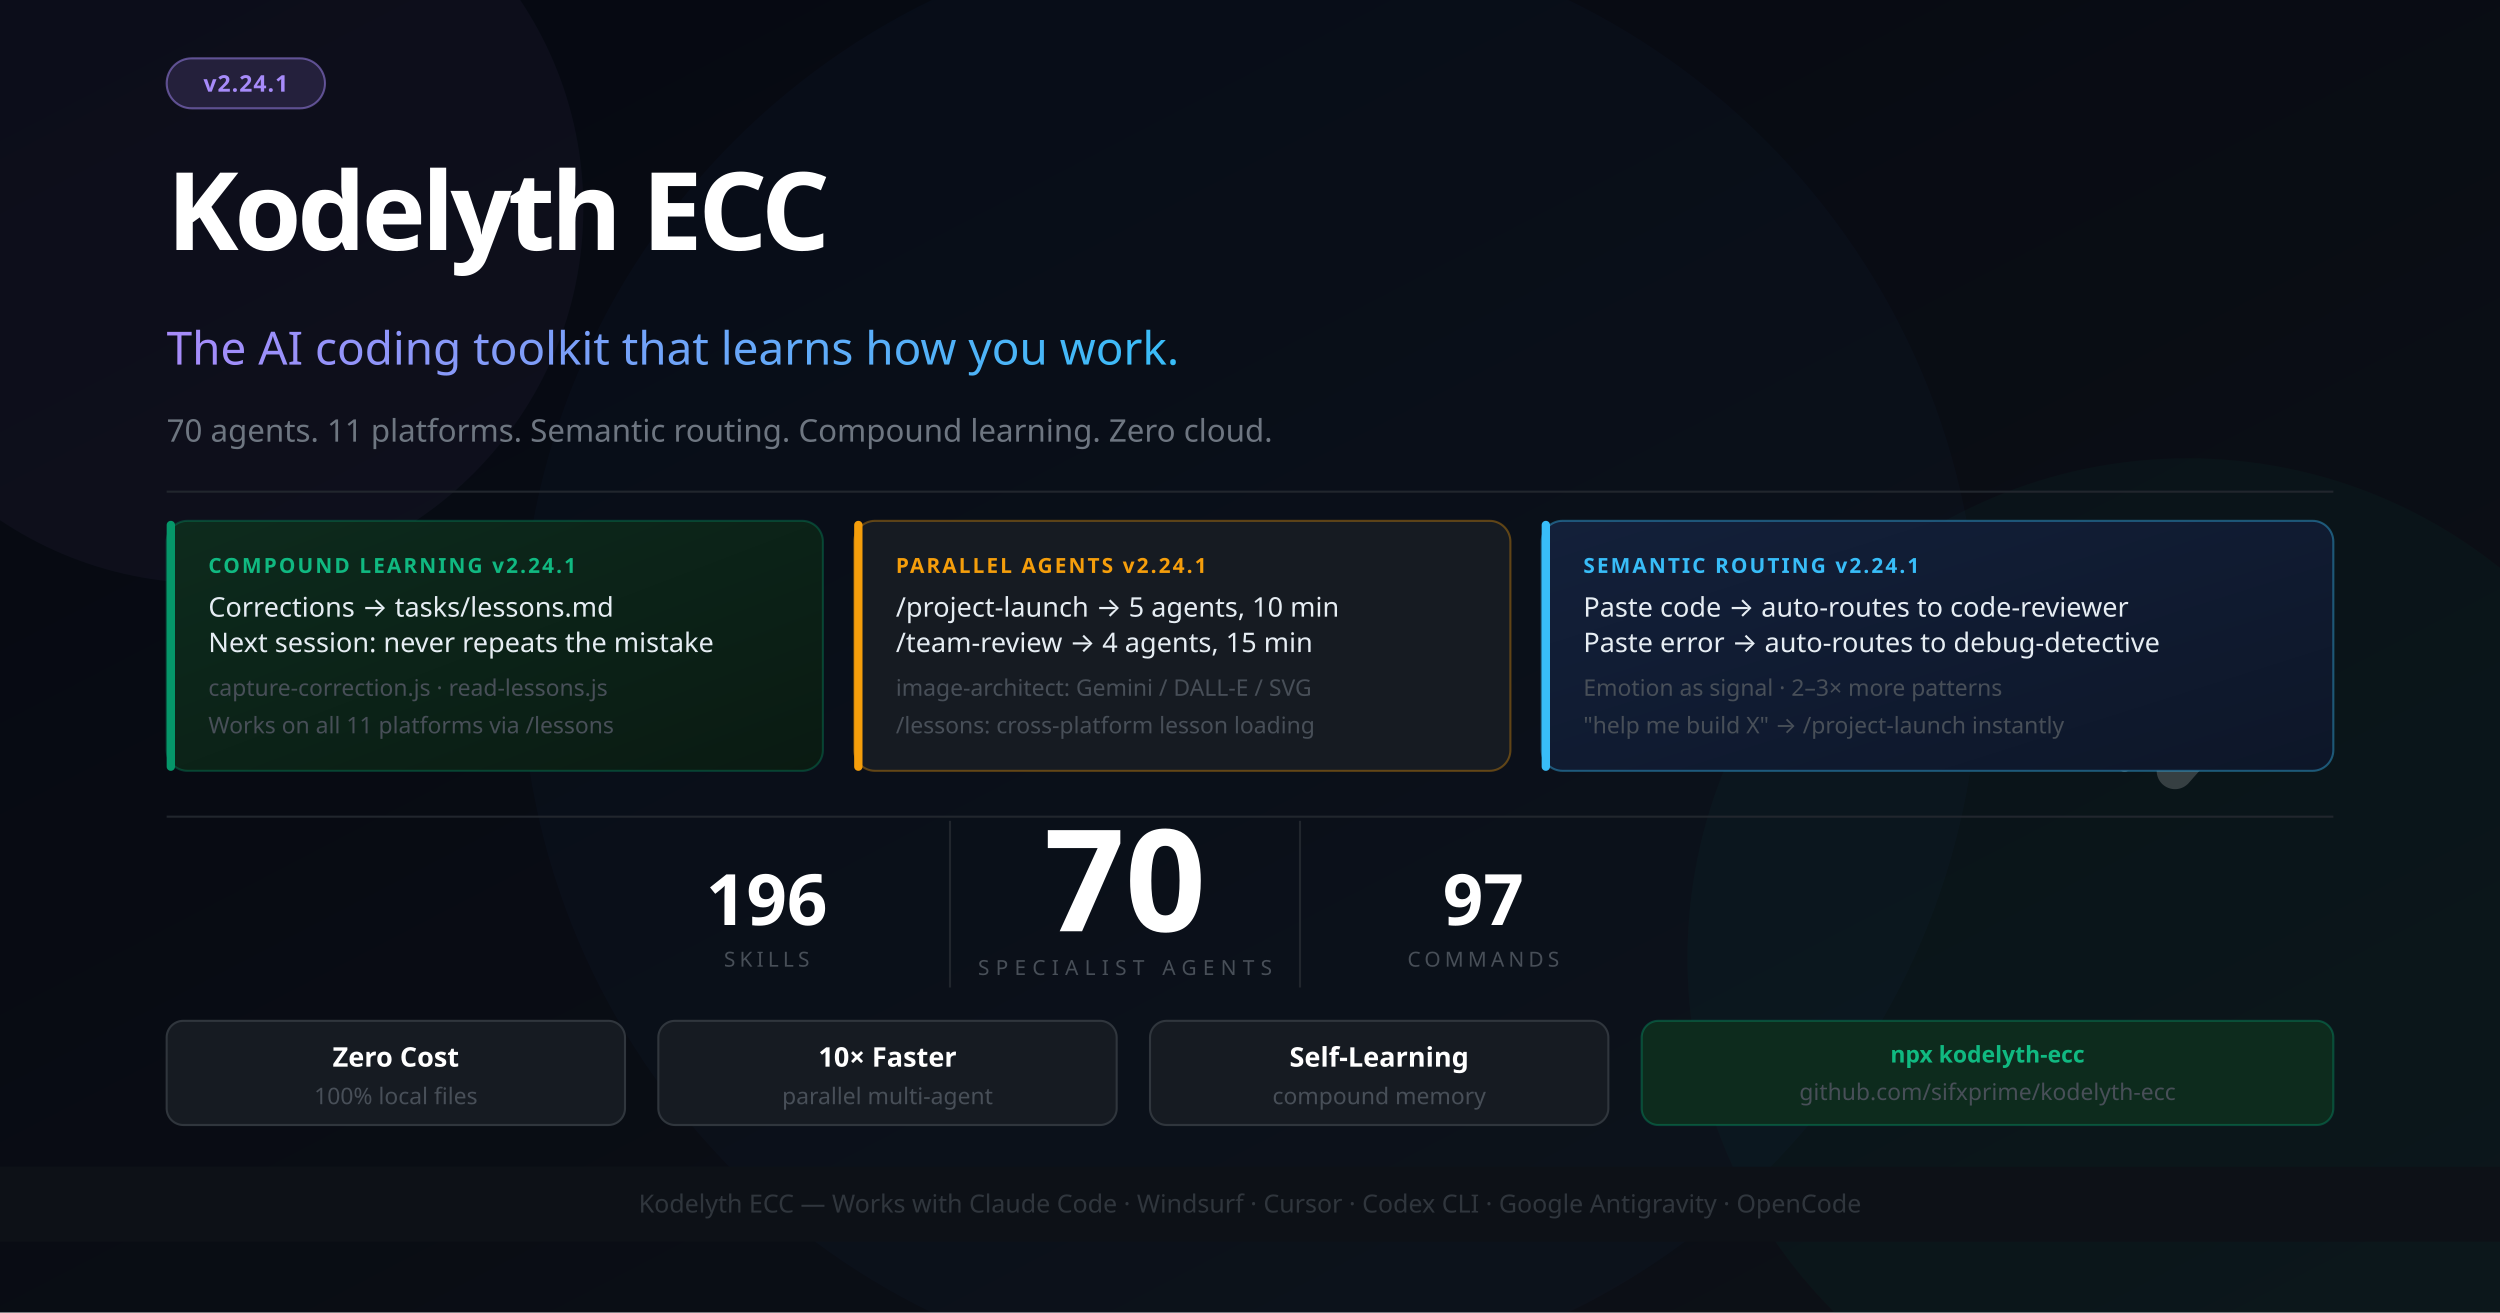
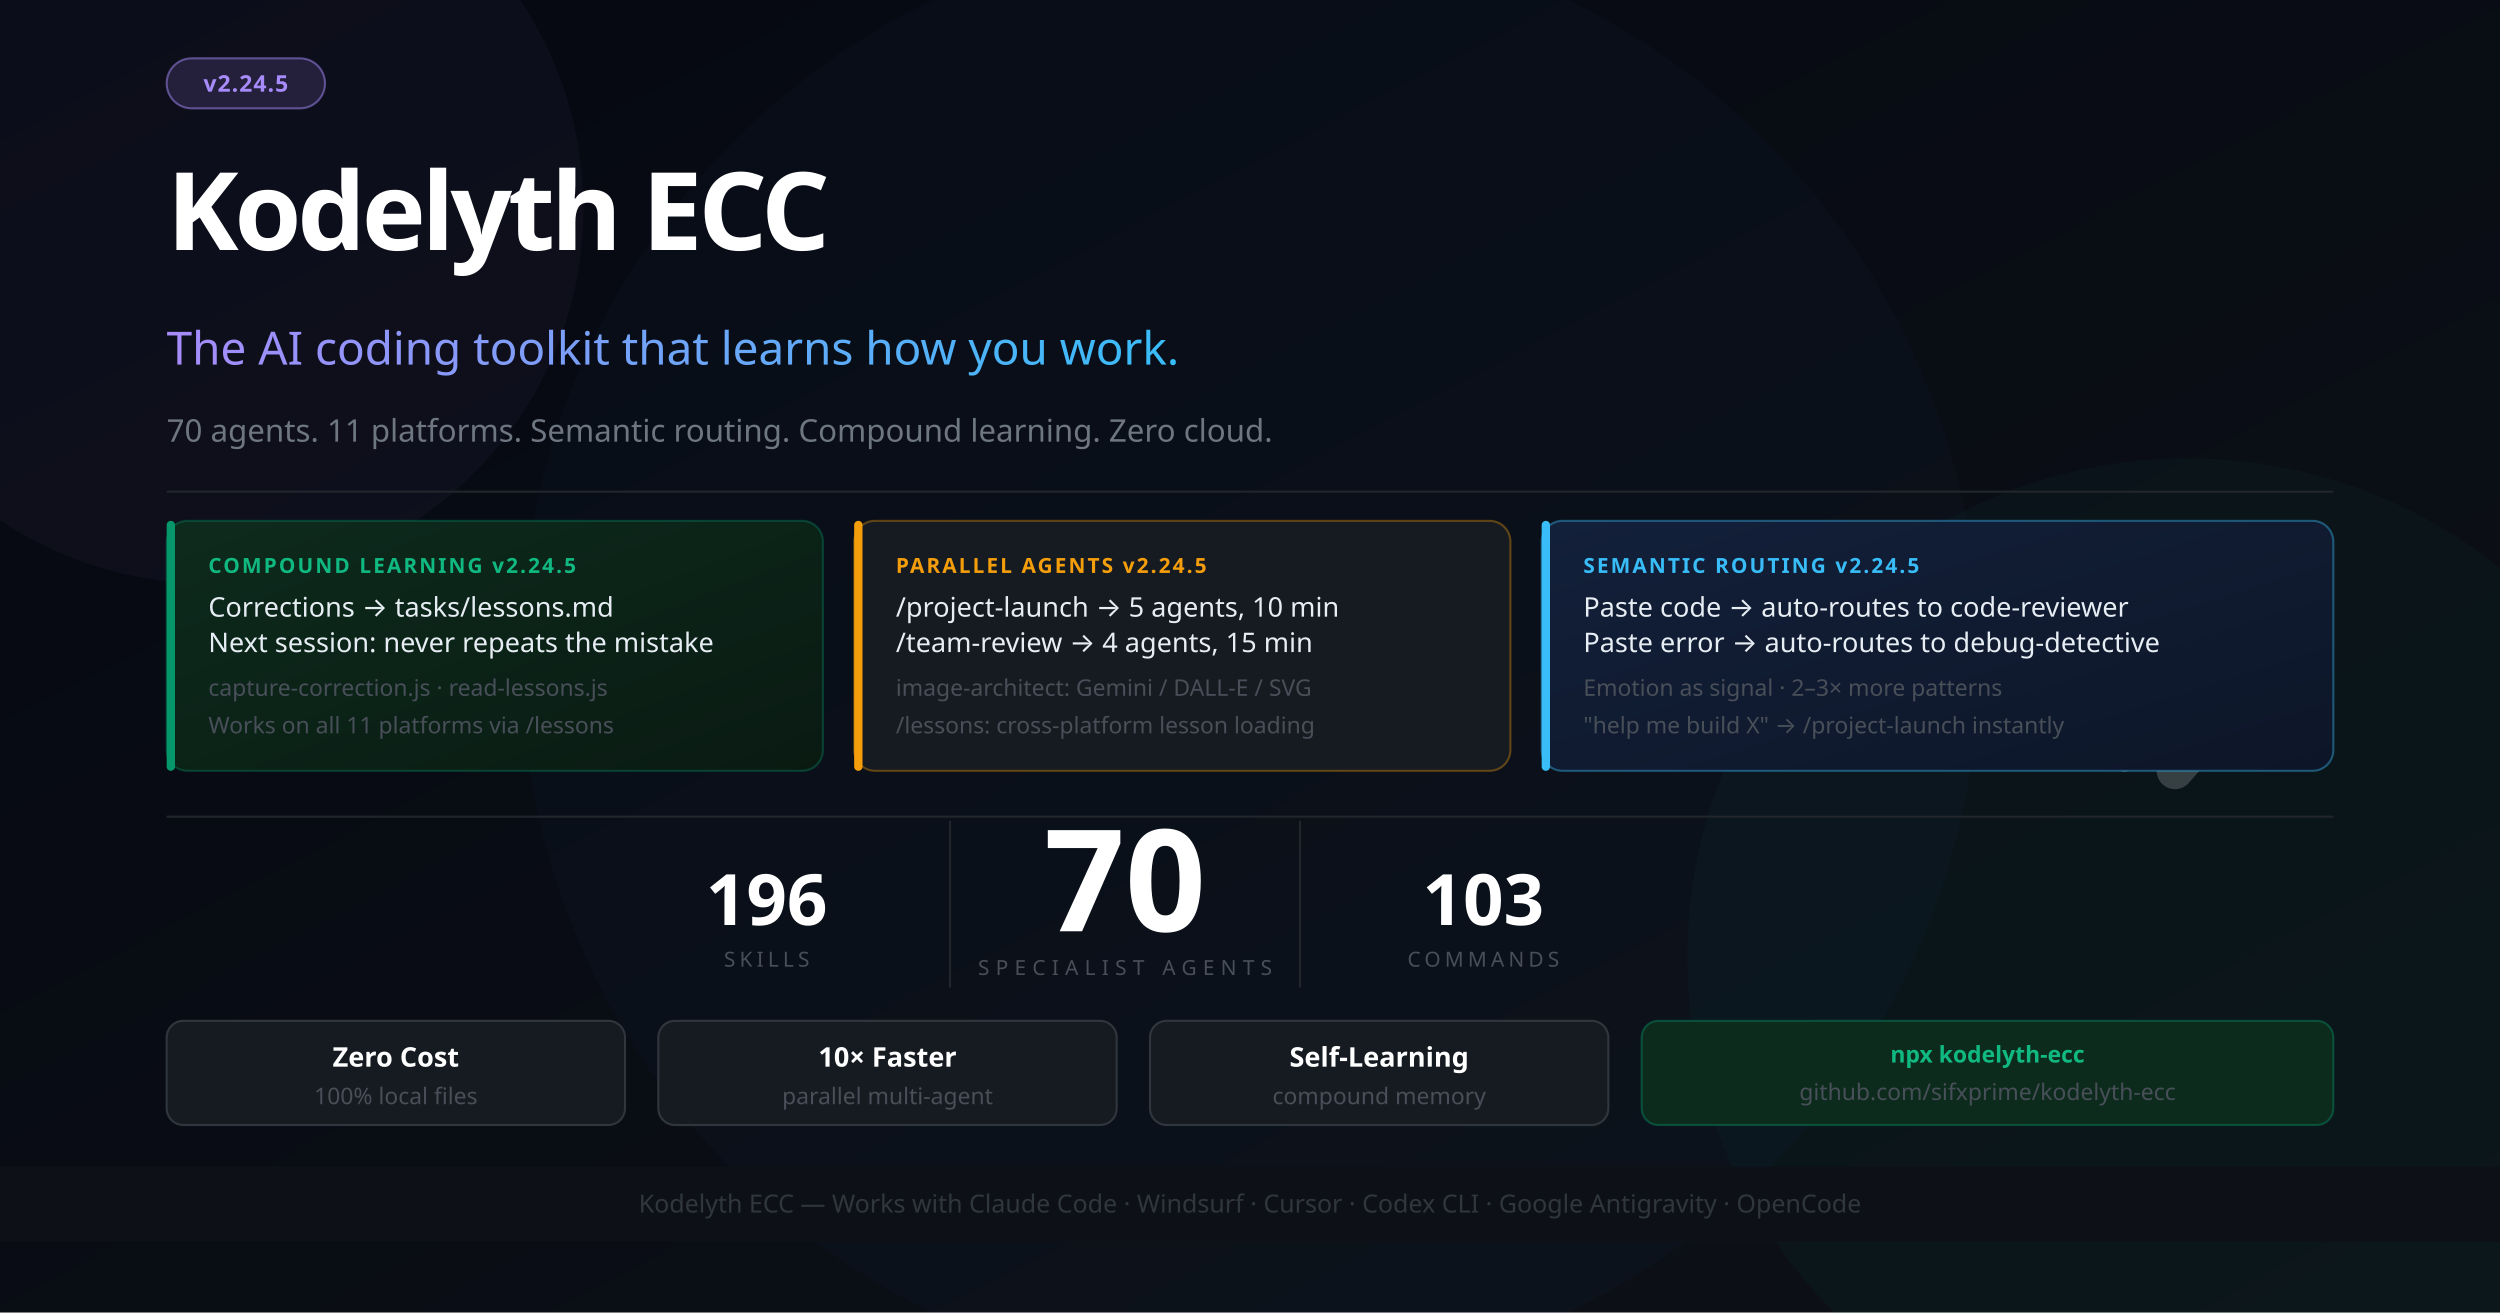
<svg xmlns="http://www.w3.org/2000/svg" width="1200" height="630" viewBox="0 0 1200 630" font-family="'Segoe UI', system-ui, -apple-system, sans-serif">
  <defs>
    <linearGradient id="bg" x1="0%" y1="0%" x2="100%" y2="100%">
      <stop offset="0%" style="stop-color:#050811" />
      <stop offset="100%" style="stop-color:#0d1117" />
    </linearGradient>
    <linearGradient id="accent" x1="0%" y1="0%" x2="100%" y2="0%">
      <stop offset="0%" style="stop-color:#a78bfa" />
      <stop offset="100%" style="stop-color:#38bdf8" />
    </linearGradient>
    <linearGradient id="card1" x1="0%" y1="0%" x2="100%" y2="100%">
      <stop offset="0%" style="stop-color:#0d2b1d" />
      <stop offset="100%" style="stop-color:#0a1a12" />
    </linearGradient>
    <linearGradient id="card2" x1="0%" y1="0%" x2="100%" y2="100%">
      <stop offset="0%" style="stop-color:#13203a" />
      <stop offset="100%" style="stop-color:#0d1628" />
    </linearGradient>
  </defs>
  <rect width="1200" height="630" fill="url(#bg)" />
  <circle cx="1050" cy="460" r="240" fill="#059669" opacity="0.05" />
  <circle cx="600" cy="315" r="350" fill="#2563eb" opacity="0.03" />
  <circle cx="100" cy="100" r="180" fill="#a78bfa" opacity="0.04" />
  <g transform="translate(1044, 260) scale(0.55)" opacity="0.18">
    <polyline points="-44,4 12,100 -44,196" stroke="#ffffff" stroke-width="10" stroke-linecap="round" stroke-linejoin="round" fill="none" />
    <polyline points="0,0 88,100 0,200" stroke="#ffffff" stroke-width="32" stroke-linecap="round" stroke-linejoin="round" fill="none" />
  </g>
  <rect x="80" y="28" width="76" height="24" rx="12" fill="#a78bfa" fill-opacity="0.15" stroke="#a78bfa" stroke-opacity="0.5" stroke-width="1" />
-   <text x="118" y="44" font-size="11" fill="#a78bfa" text-anchor="middle" font-weight="700" letter-spacing="0.5">v2.24.1</text>
+   <text x="118" y="44" font-size="11" fill="#a78bfa" text-anchor="middle" font-weight="700" letter-spacing="0.5">v2.24.5</text>
  <text x="80" y="120" font-size="52" font-weight="900" letter-spacing="-2" fill="#ffffff">Kodelyth ECC</text>
  <text x="80" y="175" font-size="22" font-weight="400" fill="url(#accent)">The AI coding toolkit that learns how you work.</text>
  <text x="80" y="212" font-size="15" fill="#6e7681">70 agents. 11 platforms. Semantic routing. Compound learning. Zero cloud.</text>
  <line x1="80" y1="236" x2="1120" y2="236" stroke="#21262d" stroke-width="1" />
  <rect x="80" y="250" width="315" height="120" rx="10" fill="url(#card1)" stroke="#059669" stroke-opacity="0.35" stroke-width="1" />
  <rect x="80" y="250" width="4" height="120" rx="2" fill="#059669" />
-   <text x="100" y="275" font-size="10" font-weight="700" fill="#10b981" letter-spacing="1">COMPOUND LEARNING  v2.24.1</text>
+   <text x="100" y="275" font-size="10" font-weight="700" fill="#10b981" letter-spacing="1">COMPOUND LEARNING  v2.24.5</text>
  <text x="100" y="296" font-size="13" fill="#e6edf3">Corrections → tasks/lessons.md</text>
  <text x="100" y="313" font-size="13" fill="#e6edf3">Next session: never repeats the mistake</text>
  <text x="100" y="334" font-size="11" fill="#484f58">capture-correction.js · read-lessons.js</text>
  <text x="100" y="352" font-size="11" fill="#484f58">Works on all 11 platforms via /lessons</text>
  <rect x="410" y="250" width="315" height="120" rx="10" fill="#161b22" stroke="#f59e0b" stroke-opacity="0.35" stroke-width="1" />
  <rect x="410" y="250" width="4" height="120" rx="2" fill="#f59e0b" />
-   <text x="430" y="275" font-size="10" font-weight="700" fill="#f59e0b" letter-spacing="1">PARALLEL AGENTS  v2.24.1</text>
+   <text x="430" y="275" font-size="10" font-weight="700" fill="#f59e0b" letter-spacing="1">PARALLEL AGENTS  v2.24.5</text>
  <text x="430" y="296" font-size="13" fill="#e6edf3">/project-launch → 5 agents, 10 min</text>
  <text x="430" y="313" font-size="13" fill="#e6edf3">/team-review → 4 agents, 15 min</text>
  <text x="430" y="334" font-size="11" fill="#484f58">image-architect: Gemini / DALL-E / SVG</text>
  <text x="430" y="352" font-size="11" fill="#484f58">/lessons: cross-platform lesson loading</text>
  <rect x="740" y="250" width="380" height="120" rx="10" fill="url(#card2)" stroke="#38bdf8" stroke-opacity="0.4" stroke-width="1" />
  <rect x="740" y="250" width="4" height="120" rx="2" fill="#38bdf8" />
-   <text x="760" y="275" font-size="10" font-weight="700" fill="#38bdf8" letter-spacing="1">SEMANTIC ROUTING  v2.24.1</text>
+   <text x="760" y="275" font-size="10" font-weight="700" fill="#38bdf8" letter-spacing="1">SEMANTIC ROUTING  v2.24.5</text>
  <text x="760" y="296" font-size="13" fill="#e6edf3">Paste code → auto-routes to code-reviewer</text>
  <text x="760" y="313" font-size="13" fill="#e6edf3">Paste error → auto-routes to debug-detective</text>
  <text x="760" y="334" font-size="11" fill="#484f58">Emotion as signal · 2–3× more patterns</text>
  <text x="760" y="352" font-size="11" fill="#484f58">"help me build X" → /project-launch instantly</text>
  <line x1="80" y1="392" x2="1120" y2="392" stroke="#21262d" stroke-width="1" />
  <text x="540" y="447" font-size="68" font-weight="900" fill="#ffffff" text-anchor="middle">70</text>
  <text x="540" y="468" font-size="10" fill="#484f58" text-anchor="middle" letter-spacing="3">SPECIALIST AGENTS</text>
  <line x1="456" y1="394" x2="456" y2="474" stroke="#21262d" stroke-width="1" />
  <line x1="624" y1="394" x2="624" y2="474" stroke="#21262d" stroke-width="1" />
  <text x="368" y="444" font-size="34" font-weight="800" fill="#ffffff" text-anchor="middle">196</text>
  <text x="368" y="464" font-size="10" fill="#484f58" text-anchor="middle" letter-spacing="2">SKILLS</text>
-   <text x="712" y="444" font-size="34" font-weight="800" fill="#ffffff" text-anchor="middle">97</text>
+   <text x="712" y="444" font-size="34" font-weight="800" fill="#ffffff" text-anchor="middle">103</text>
  <text x="712" y="464" font-size="10" fill="#484f58" text-anchor="middle" letter-spacing="2">COMMANDS</text>
  <rect x="80" y="490" width="220" height="50" rx="8" fill="#161b22" stroke="#30363d" stroke-width="1" />
  <text x="190" y="512" font-size="13" fill="#ffffff" text-anchor="middle" font-weight="700">Zero Cost</text>
  <text x="190" y="530" font-size="11" fill="#484f58" text-anchor="middle">100% local files</text>
  <rect x="316" y="490" width="220" height="50" rx="8" fill="#161b22" stroke="#30363d" stroke-width="1" />
  <text x="426" y="512" font-size="13" fill="#ffffff" text-anchor="middle" font-weight="700">10× Faster</text>
  <text x="426" y="530" font-size="11" fill="#484f58" text-anchor="middle">parallel multi-agent</text>
  <rect x="552" y="490" width="220" height="50" rx="8" fill="#161b22" stroke="#30363d" stroke-width="1" />
  <text x="662" y="512" font-size="13" fill="#ffffff" text-anchor="middle" font-weight="700">Self-Learning</text>
  <text x="662" y="530" font-size="11" fill="#484f58" text-anchor="middle">compound memory</text>
  <rect x="788" y="490" width="332" height="50" rx="8" fill="#0d2b1d" stroke="#059669" stroke-opacity="0.4" stroke-width="1" />
  <text x="954" y="510" font-size="11" fill="#10b981" text-anchor="middle" font-weight="700">npx kodelyth-ecc</text>
  <text x="954" y="528" font-size="11" fill="#484f58" text-anchor="middle">github.com/sifxprime/kodelyth-ecc</text>
  <rect x="0" y="560" width="1200" height="36" fill="#0d1117" stroke="#21262d" stroke-width="0" />
  <text x="600" y="582" font-size="12" fill="#30363d" text-anchor="middle">Kodelyth ECC — Works with Claude Code · Windsurf · Cursor · Codex CLI · Google Antigravity · OpenCode</text>
</svg>
